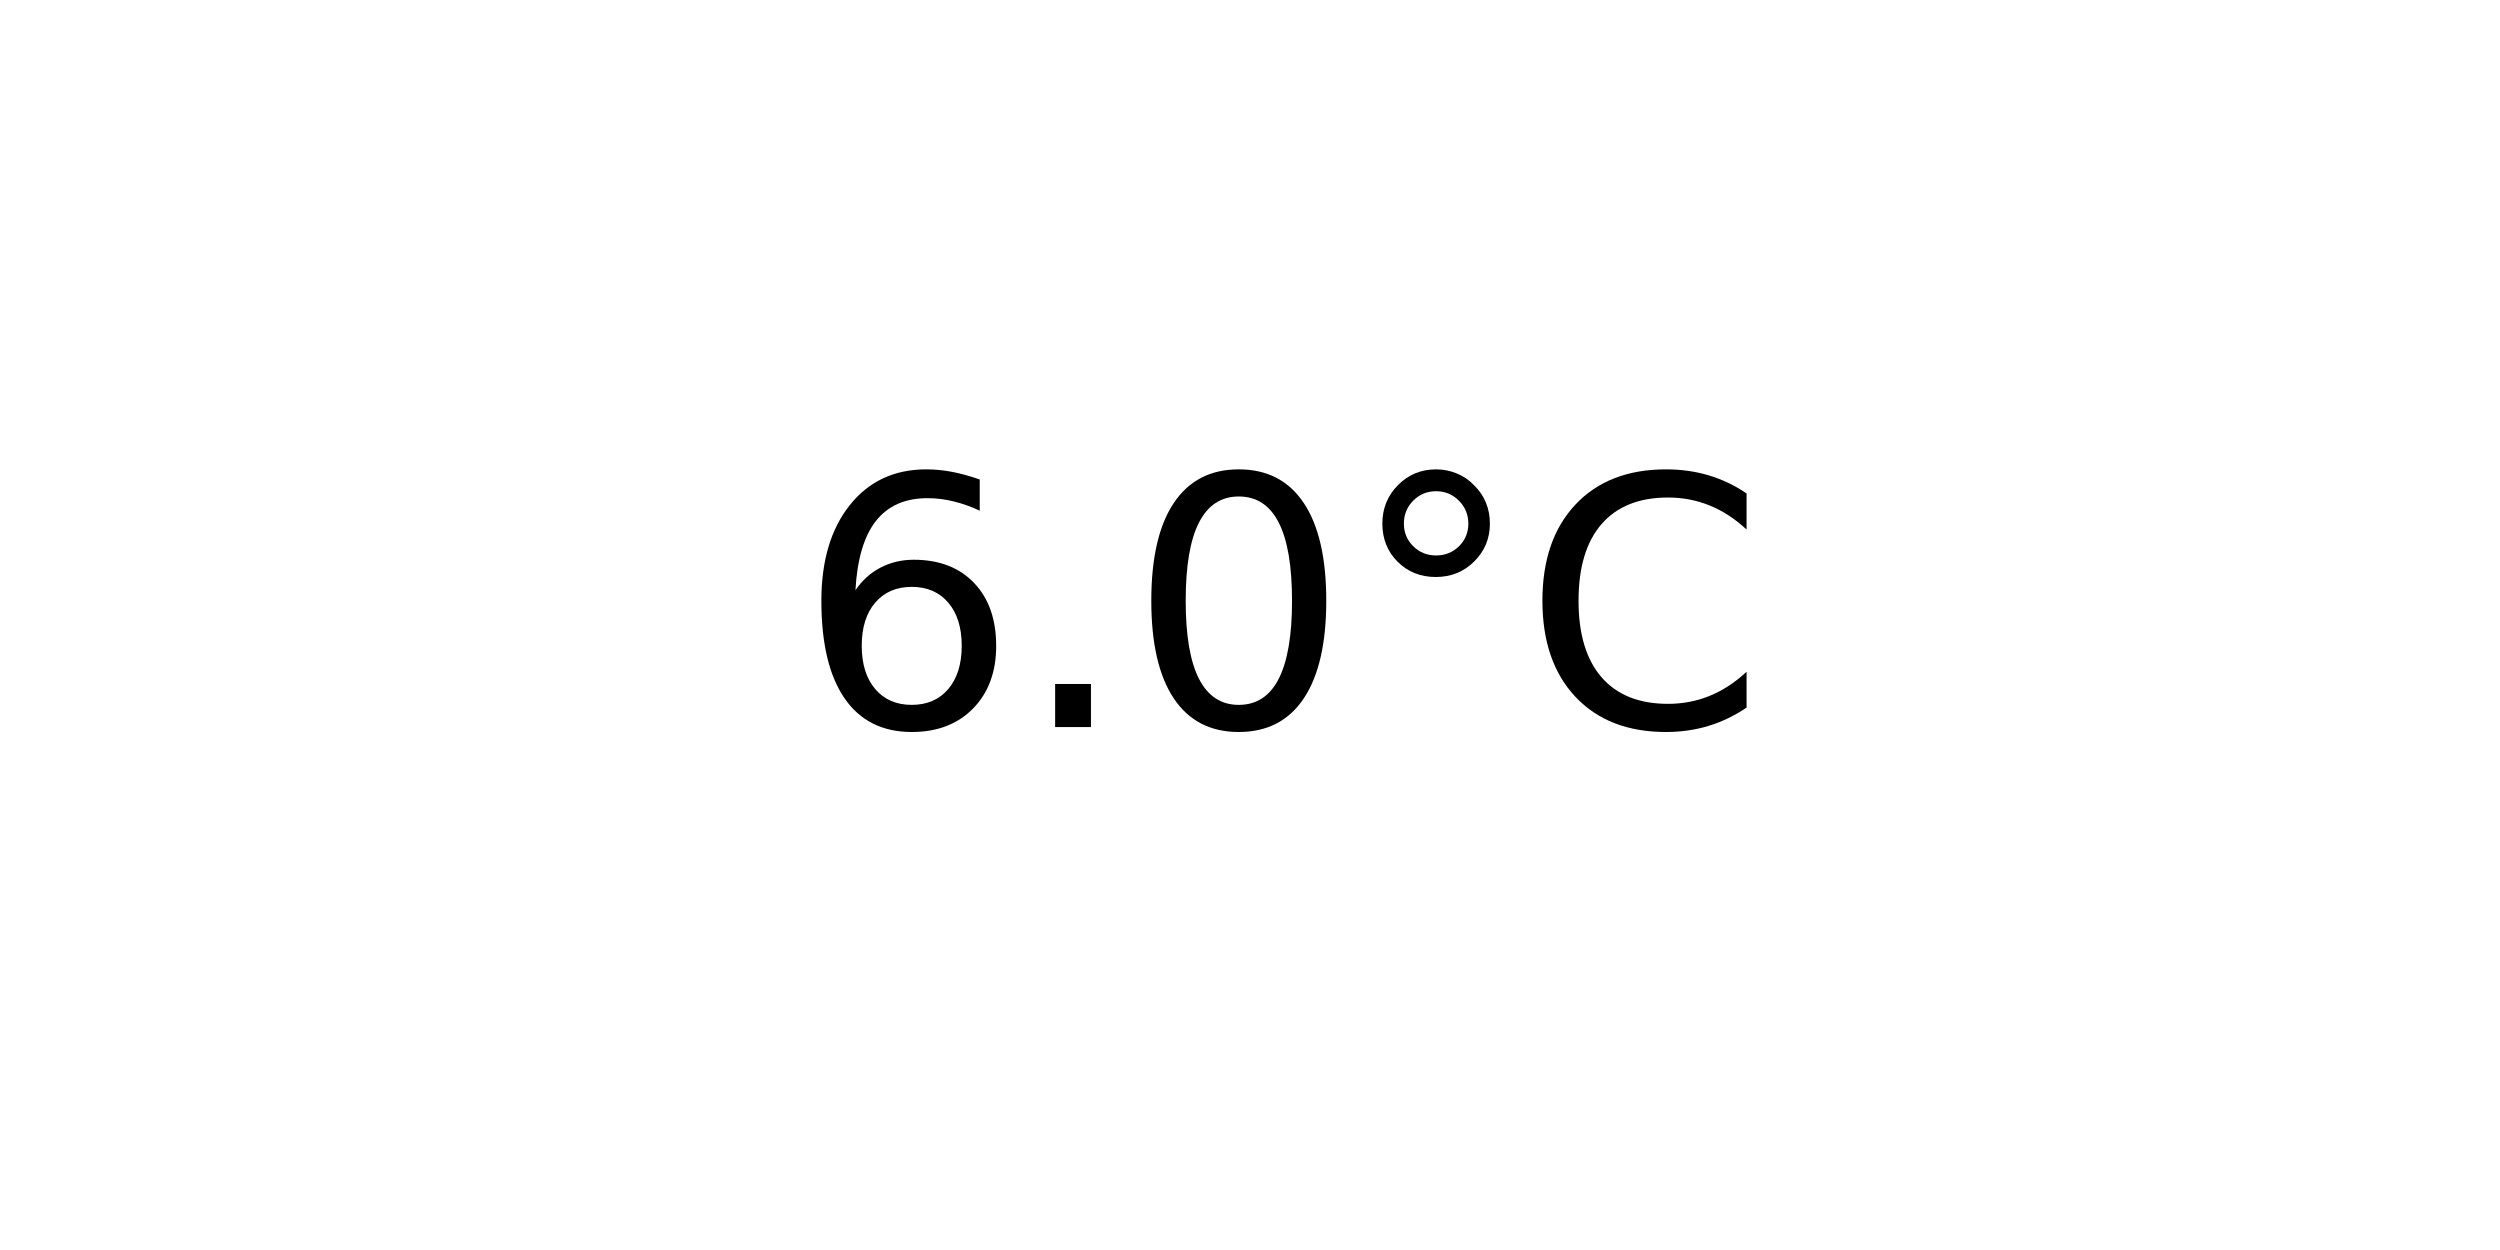
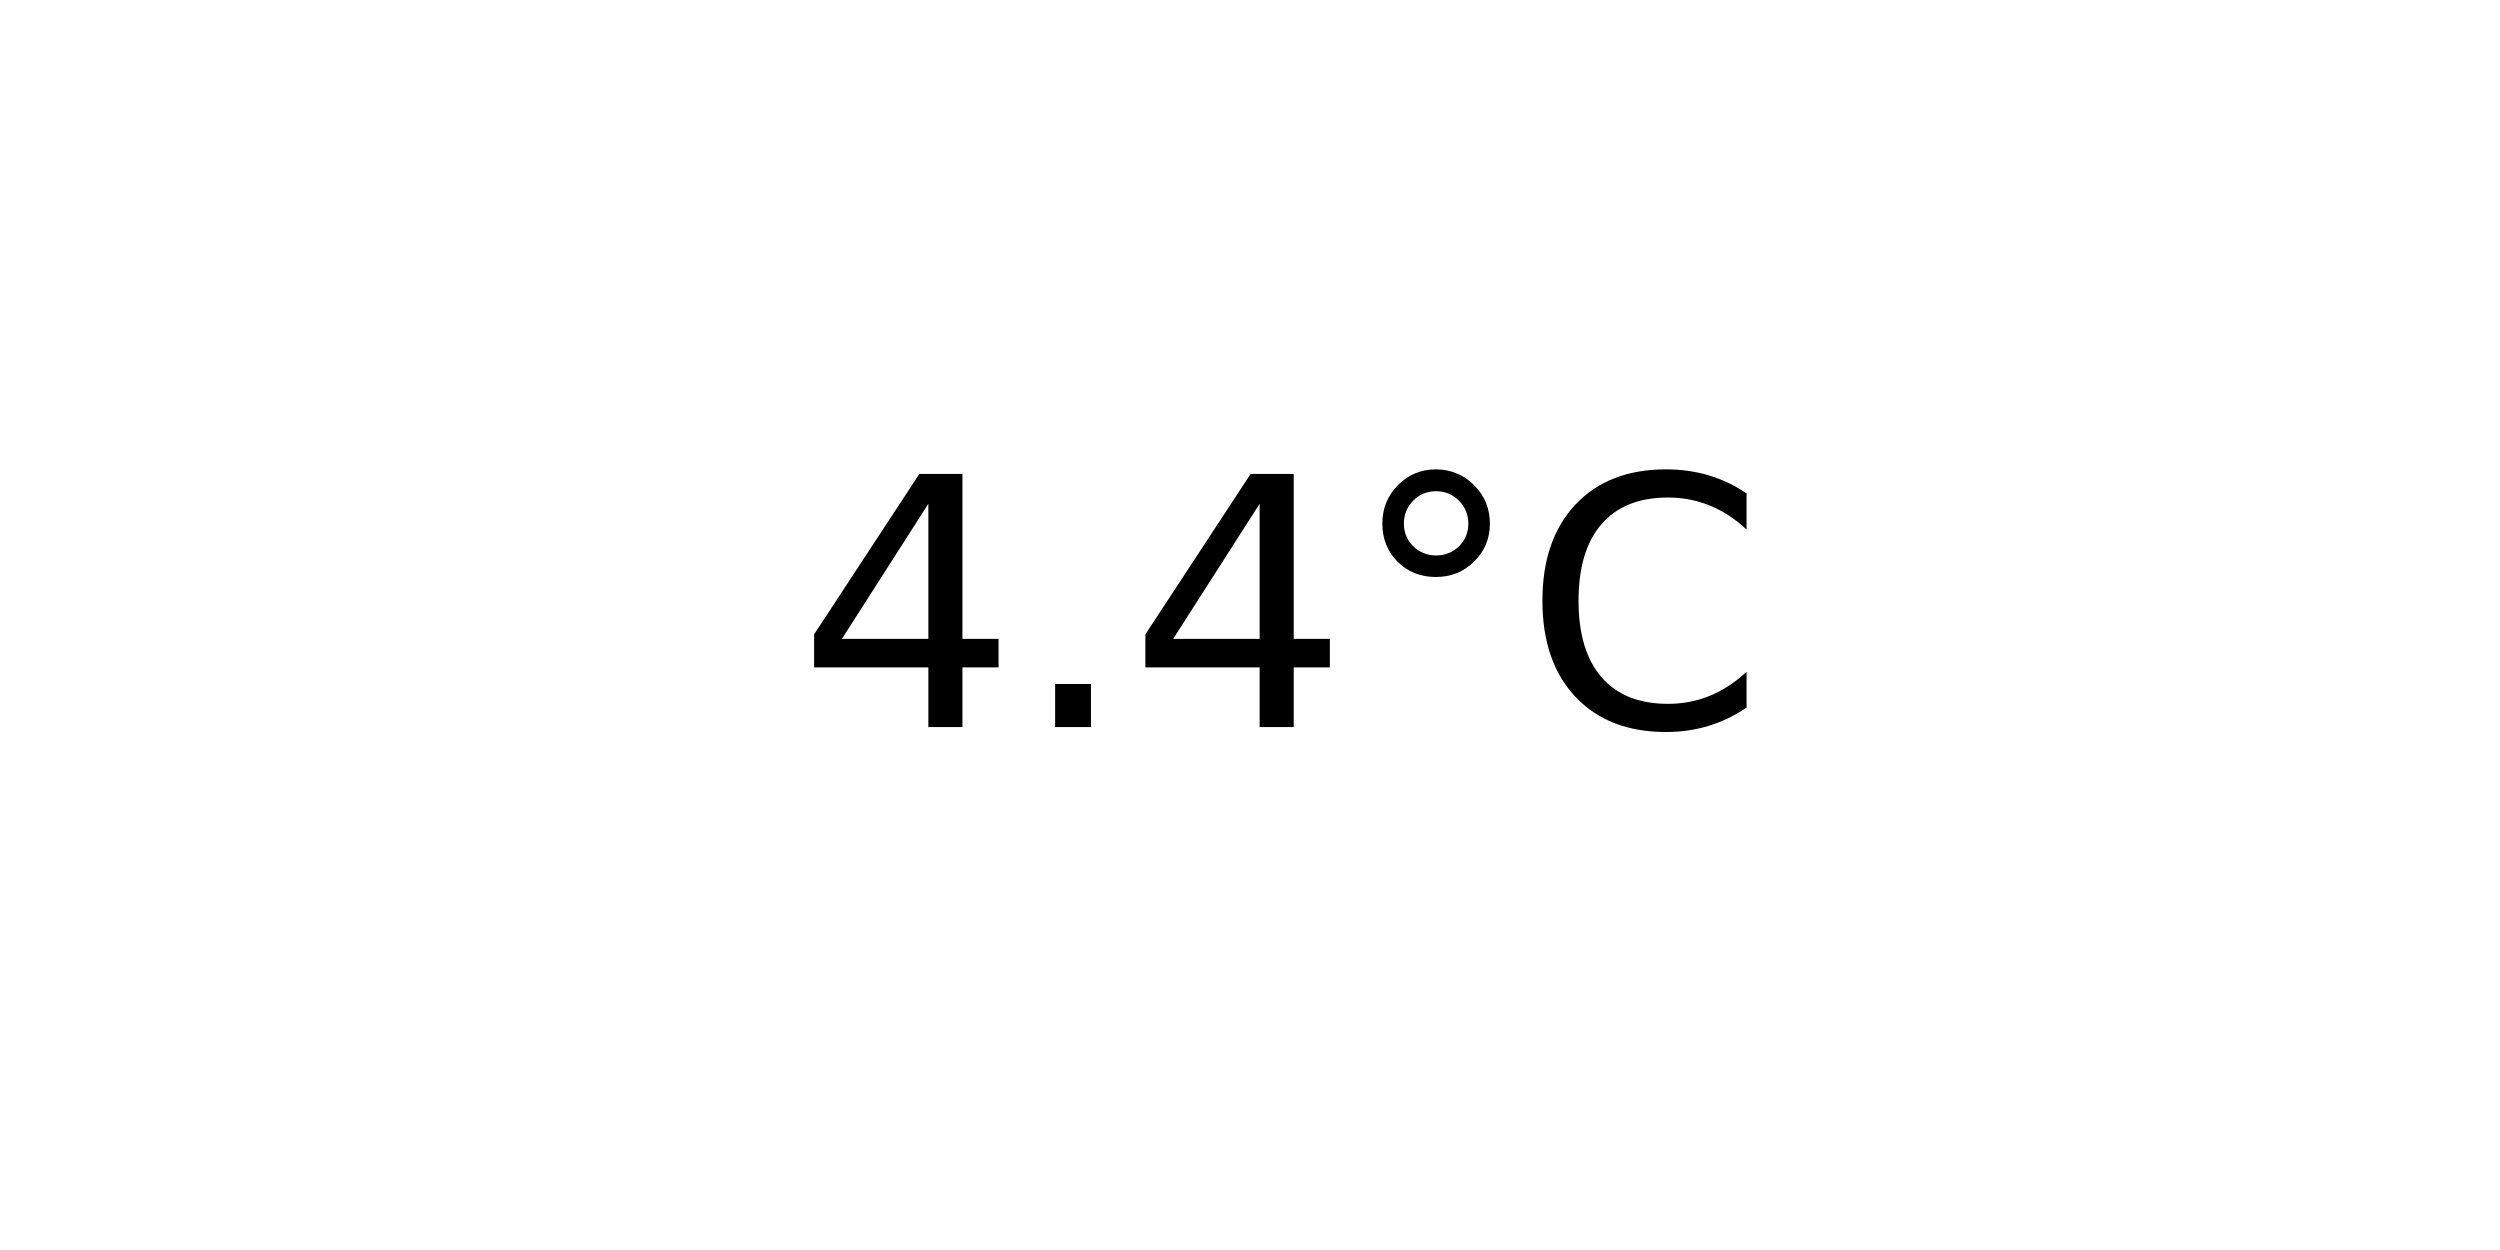
<svg xmlns="http://www.w3.org/2000/svg" xmlns:xlink="http://www.w3.org/1999/xlink" width="72pt" height="36pt" viewBox="0 0 72 36" version="1.1">
  <defs>
    <style type="text/css">*{stroke-linejoin: round; stroke-linecap: butt}</style>
  </defs>
  <g id="figure_1">
    <g id="axes_1">
      <g id="text_1">
        <g transform="translate(22.95703 20.93937) scale(0.1 -0.1)">
          <defs>
-             <path id="DejaVuSans-36" d="M 2113 2584  Q 1688 2584 1439 2293  Q 1191 2003 1191 1497  Q 1191 994 1439 701  Q 1688 409 2113 409  Q 2538 409 2786 701  Q 3034 994 3034 1497  Q 3034 2003 2786 2293  Q 2538 2584 2113 2584  z M 3366 4563  L 3366 3988  Q 3128 4100 2886 4159  Q 2644 4219 2406 4219  Q 1781 4219 1451 3797  Q 1122 3375 1075 2522  Q 1259 2794 1537 2939  Q 1816 3084 2150 3084  Q 2853 3084 3261 2657  Q 3669 2231 3669 1497  Q 3669 778 3244 343  Q 2819 -91 2113 -91  Q 1303 -91 875 529  Q 447 1150 447 2328  Q 447 3434 972 4092  Q 1497 4750 2381 4750  Q 2619 4750 2861 4703  Q 3103 4656 3366 4563  z " transform="scale(0.015625)" />
+             <path id="DejaVuSans-34" d="M 2419 4116  L 825 1625  L 2419 1625  L 2419 4116  z M 2253 4666  L 3047 4666  L 3047 1625  L 3713 1625  L 3713 1100  L 3047 1100  L 3047 0  L 2419 0  L 2419 1100  L 313 1100  L 313 1709  L 2253 4666  z " transform="scale(0.015625)" />
            <path id="DejaVuSans-2e" d="M 684 794  L 1344 794  L 1344 0  L 684 0  L 684 794  z " transform="scale(0.015625)" />
-             <path id="DejaVuSans-30" d="M 2034 4250  Q 1547 4250 1301 3770  Q 1056 3291 1056 2328  Q 1056 1369 1301 889  Q 1547 409 2034 409  Q 2525 409 2770 889  Q 3016 1369 3016 2328  Q 3016 3291 2770 3770  Q 2525 4250 2034 4250  z M 2034 4750  Q 2819 4750 3233 4129  Q 3647 3509 3647 2328  Q 3647 1150 3233 529  Q 2819 -91 2034 -91  Q 1250 -91 836 529  Q 422 1150 422 2328  Q 422 3509 836 4129  Q 1250 4750 2034 4750  z " transform="scale(0.015625)" />
            <path id="DejaVuSans-b0" d="M 1600 4347  Q 1350 4347 1178 4173  Q 1006 4000 1006 3750  Q 1006 3503 1178 3333  Q 1350 3163 1600 3163  Q 1850 3163 2022 3333  Q 2194 3503 2194 3750  Q 2194 3997 2020 4172  Q 1847 4347 1600 4347  z M 1600 4750  Q 1800 4750 1984 4673  Q 2169 4597 2303 4453  Q 2447 4313 2519 4134  Q 2591 3956 2591 3750  Q 2591 3338 2302 3052  Q 2013 2766 1594 2766  Q 1172 2766 890 3047  Q 609 3328 609 3750  Q 609 4169 896 4459  Q 1184 4750 1600 4750  z " transform="scale(0.015625)" />
            <path id="DejaVuSans-43" d="M 4122 4306  L 4122 3641  Q 3803 3938 3442 4084  Q 3081 4231 2675 4231  Q 1875 4231 1450 3742  Q 1025 3253 1025 2328  Q 1025 1406 1450 917  Q 1875 428 2675 428  Q 3081 428 3442 575  Q 3803 722 4122 1019  L 4122 359  Q 3791 134 3420 21  Q 3050 -91 2638 -91  Q 1578 -91 968 557  Q 359 1206 359 2328  Q 359 3453 968 4101  Q 1578 4750 2638 4750  Q 3056 4750 3426 4639  Q 3797 4528 4122 4306  z " transform="scale(0.015625)" />
          </defs>
-           <use xlink:href="#DejaVuSans-36" />
+           <use xlink:href="#DejaVuSans-34" />
          <use xlink:href="#DejaVuSans-2e" x="63.623" />
-           <use xlink:href="#DejaVuSans-30" x="95.41" />
+           <use xlink:href="#DejaVuSans-34" x="95.41" />
          <use xlink:href="#DejaVuSans-b0" x="159.033" />
          <use xlink:href="#DejaVuSans-43" x="209.033" />
        </g>
      </g>
    </g>
  </g>
</svg>
